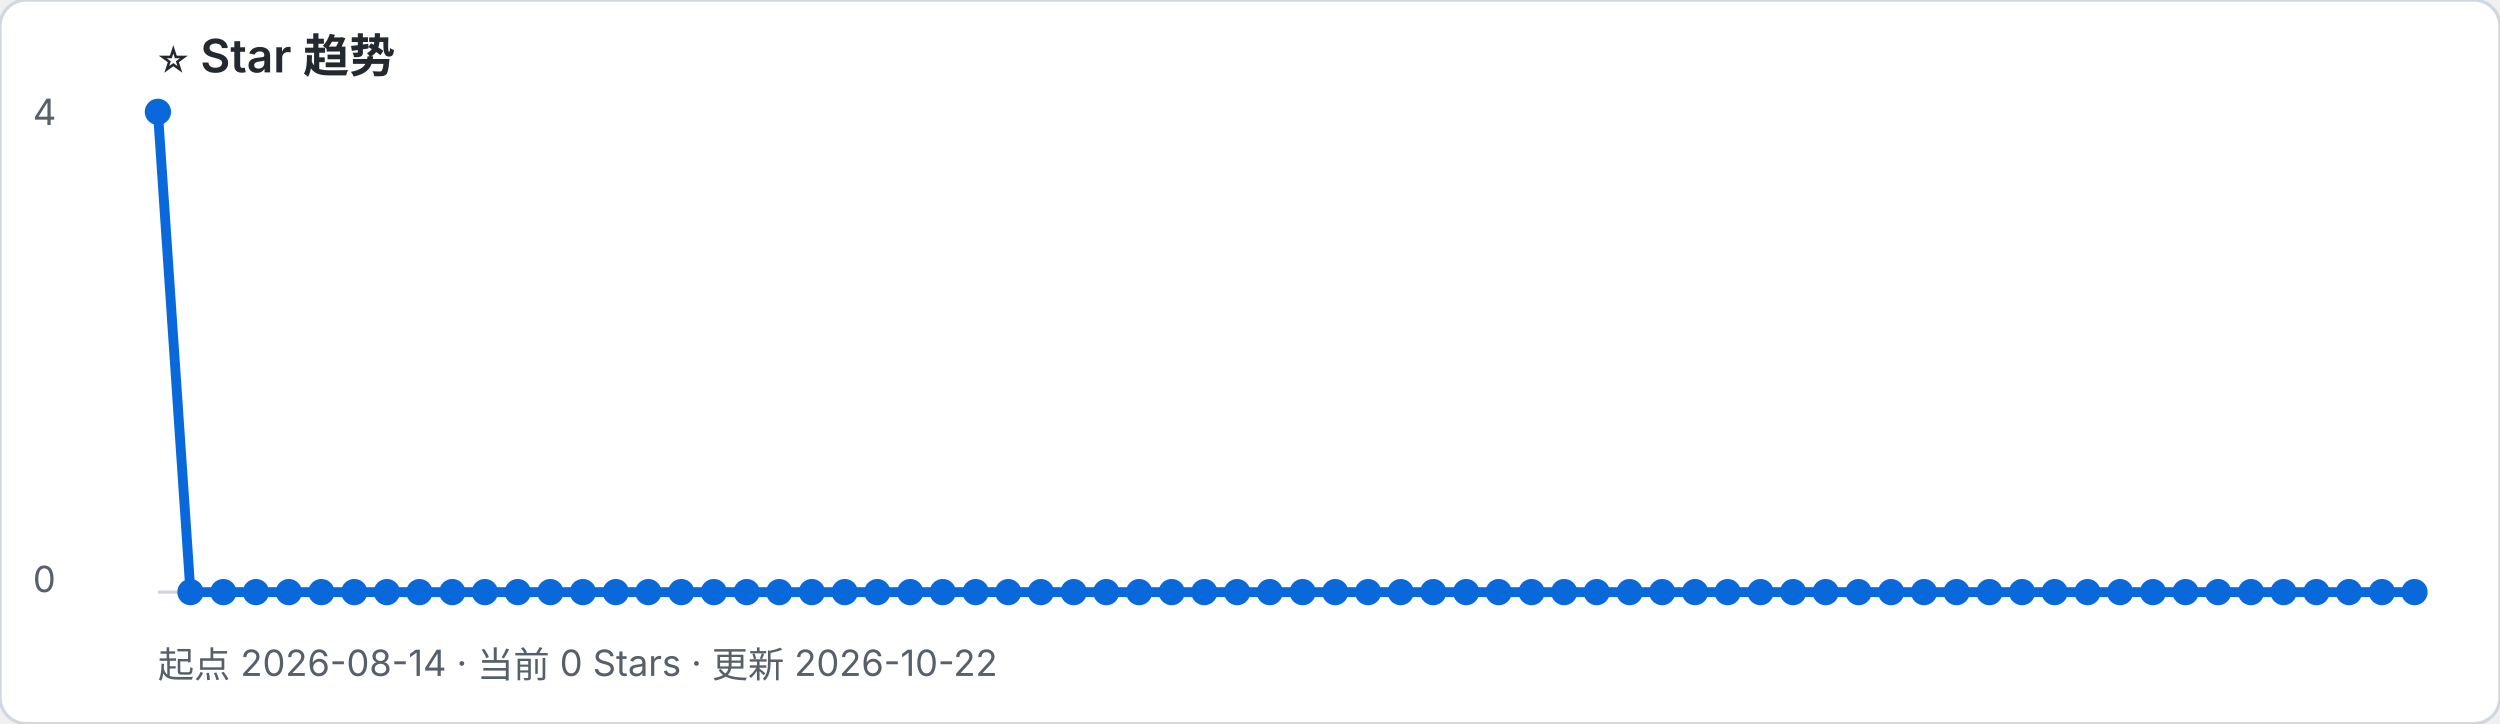
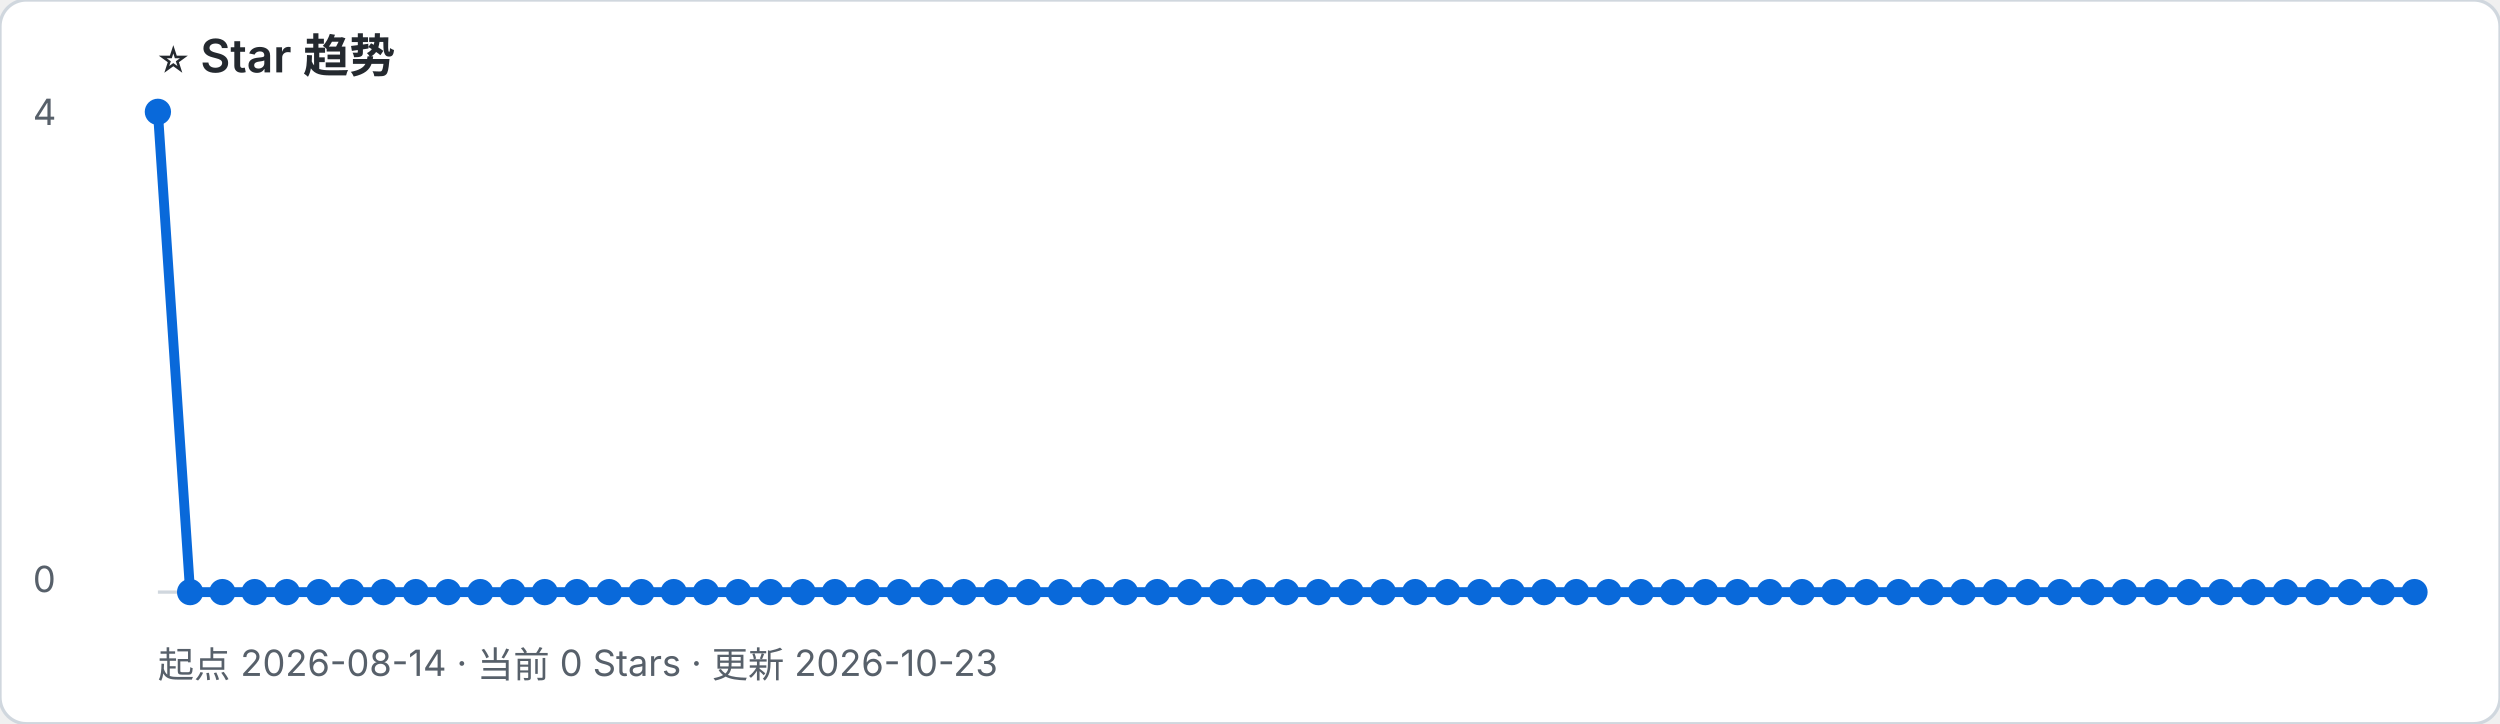
- <svg xmlns="http://www.w3.org/2000/svg" width="760" height="220" viewBox="0 0 760 220" role="img" aria-label="起点 2026-08-14 · 当前 0 Stars · 更新 2026-10-22">
+ <svg xmlns="http://www.w3.org/2000/svg" width="760" height="220" viewBox="0 0 760 220" role="img" aria-label="起点 2026-08-14 · 当前 0 Stars · 更新 2026-10-23">
  <rect width="100%" height="100%" rx="8" fill="#ffffff" stroke="#d0d7de" />
  <text x="48" y="22" font-family="-apple-system, BlinkMacSystemFont, Segoe UI, sans-serif" font-size="14" font-weight="600" fill="#24292f">⭐ Star 趋势</text>
-   <text x="48" y="206" font-family="-apple-system, BlinkMacSystemFont, Segoe UI, sans-serif" font-size="11" fill="#57606a">起点 2026-08-14 · 当前 0 Stars · 更新 2026-10-22</text>
+   <text x="48" y="206" font-family="-apple-system, BlinkMacSystemFont, Segoe UI, sans-serif" font-size="11" fill="#57606a">起点 2026-08-14 · 当前 0 Stars · 更新 2026-10-23</text>
  <line x1="48" y1="180" x2="734" y2="180" stroke="#d0d7de" />
  <text x="10" y="38" font-family="-apple-system, BlinkMacSystemFont, Segoe UI, sans-serif" font-size="11" fill="#57606a">4</text>
  <text x="10" y="180" font-family="-apple-system, BlinkMacSystemFont, Segoe UI, sans-serif" font-size="11" fill="#57606a">0</text>
-   <polyline points="48.0,34.0 57.9,180.0 67.9,180.0 77.8,180.0 87.8,180.0 97.7,180.0 107.7,180.0 117.6,180.0 127.5,180.0 137.5,180.0 147.4,180.0 157.4,180.0 167.3,180.0 177.2,180.0 187.2,180.0 197.1,180.0 207.1,180.0 217.0,180.0 227.0,180.0 236.9,180.0 246.8,180.0 256.8,180.0 266.7,180.0 276.7,180.0 286.6,180.0 296.6,180.0 306.5,180.0 316.4,180.0 326.4,180.0 336.3,180.0 346.3,180.0 356.2,180.0 366.1,180.0 376.1,180.0 386.0,180.0 396.0,180.0 405.9,180.0 415.9,180.0 425.8,180.0 435.7,180.0 445.7,180.0 455.6,180.0 465.6,180.0 475.5,180.0 485.4,180.0 495.4,180.0 505.3,180.0 515.3,180.0 525.2,180.0 535.2,180.0 545.1,180.0 555.0,180.0 565.0,180.0 574.9,180.0 584.9,180.0 594.8,180.0 604.8,180.0 614.7,180.0 624.6,180.0 634.6,180.0 644.5,180.0 654.5,180.0 664.4,180.0 674.3,180.0 684.3,180.0 694.2,180.0 704.2,180.0 714.1,180.0 724.1,180.0 734.0,180.0" fill="none" stroke="#0969da" stroke-width="3" stroke-linejoin="round" stroke-linecap="round" />
+   <polyline points="48.0,34.0 57.8,180.0 67.6,180.0 77.4,180.0 87.2,180.0 97.0,180.0 106.8,180.0 116.6,180.0 126.4,180.0 136.2,180.0 146.0,180.0 155.8,180.0 165.6,180.0 175.4,180.0 185.2,180.0 195.0,180.0 204.8,180.0 214.6,180.0 224.4,180.0 234.2,180.0 244.0,180.0 253.8,180.0 263.6,180.0 273.4,180.0 283.2,180.0 293.0,180.0 302.8,180.0 312.6,180.0 322.4,180.0 332.2,180.0 342.0,180.0 351.8,180.0 361.6,180.0 371.4,180.0 381.2,180.0 391.0,180.0 400.8,180.0 410.6,180.0 420.4,180.0 430.2,180.0 440.0,180.0 449.8,180.0 459.6,180.0 469.4,180.0 479.2,180.0 489.0,180.0 498.8,180.0 508.6,180.0 518.4,180.0 528.2,180.0 538.0,180.0 547.8,180.0 557.6,180.0 567.4,180.0 577.2,180.0 587.0,180.0 596.8,180.0 606.6,180.0 616.4,180.0 626.2,180.0 636.0,180.0 645.8,180.0 655.6,180.0 665.4,180.0 675.2,180.0 685.0,180.0 694.8,180.0 704.6,180.0 714.4,180.0 724.2,180.0 734.0,180.0" fill="none" stroke="#0969da" stroke-width="3" stroke-linejoin="round" stroke-linecap="round" />
  <circle cx="48.0" cy="34.0" r="4" fill="#0969da" />
-   <circle cx="57.9" cy="180.0" r="4" fill="#0969da" />
-   <circle cx="67.9" cy="180.0" r="4" fill="#0969da" />
-   <circle cx="77.8" cy="180.0" r="4" fill="#0969da" />
-   <circle cx="87.8" cy="180.0" r="4" fill="#0969da" />
-   <circle cx="97.7" cy="180.0" r="4" fill="#0969da" />
-   <circle cx="107.7" cy="180.0" r="4" fill="#0969da" />
-   <circle cx="117.6" cy="180.0" r="4" fill="#0969da" />
-   <circle cx="127.5" cy="180.0" r="4" fill="#0969da" />
-   <circle cx="137.5" cy="180.0" r="4" fill="#0969da" />
-   <circle cx="147.4" cy="180.0" r="4" fill="#0969da" />
-   <circle cx="157.4" cy="180.0" r="4" fill="#0969da" />
-   <circle cx="167.3" cy="180.0" r="4" fill="#0969da" />
-   <circle cx="177.2" cy="180.0" r="4" fill="#0969da" />
-   <circle cx="187.2" cy="180.0" r="4" fill="#0969da" />
-   <circle cx="197.1" cy="180.0" r="4" fill="#0969da" />
-   <circle cx="207.1" cy="180.0" r="4" fill="#0969da" />
-   <circle cx="217.0" cy="180.0" r="4" fill="#0969da" />
-   <circle cx="227.0" cy="180.0" r="4" fill="#0969da" />
-   <circle cx="236.9" cy="180.0" r="4" fill="#0969da" />
-   <circle cx="246.8" cy="180.0" r="4" fill="#0969da" />
-   <circle cx="256.8" cy="180.0" r="4" fill="#0969da" />
-   <circle cx="266.7" cy="180.0" r="4" fill="#0969da" />
-   <circle cx="276.7" cy="180.0" r="4" fill="#0969da" />
-   <circle cx="286.6" cy="180.0" r="4" fill="#0969da" />
-   <circle cx="296.6" cy="180.0" r="4" fill="#0969da" />
-   <circle cx="306.5" cy="180.0" r="4" fill="#0969da" />
-   <circle cx="316.4" cy="180.0" r="4" fill="#0969da" />
-   <circle cx="326.4" cy="180.0" r="4" fill="#0969da" />
-   <circle cx="336.3" cy="180.0" r="4" fill="#0969da" />
-   <circle cx="346.3" cy="180.0" r="4" fill="#0969da" />
-   <circle cx="356.2" cy="180.0" r="4" fill="#0969da" />
-   <circle cx="366.1" cy="180.0" r="4" fill="#0969da" />
-   <circle cx="376.1" cy="180.0" r="4" fill="#0969da" />
-   <circle cx="386.0" cy="180.0" r="4" fill="#0969da" />
-   <circle cx="396.0" cy="180.0" r="4" fill="#0969da" />
-   <circle cx="405.9" cy="180.0" r="4" fill="#0969da" />
-   <circle cx="415.9" cy="180.0" r="4" fill="#0969da" />
-   <circle cx="425.8" cy="180.0" r="4" fill="#0969da" />
-   <circle cx="435.7" cy="180.0" r="4" fill="#0969da" />
-   <circle cx="445.7" cy="180.0" r="4" fill="#0969da" />
-   <circle cx="455.6" cy="180.0" r="4" fill="#0969da" />
-   <circle cx="465.6" cy="180.0" r="4" fill="#0969da" />
-   <circle cx="475.5" cy="180.0" r="4" fill="#0969da" />
-   <circle cx="485.4" cy="180.0" r="4" fill="#0969da" />
-   <circle cx="495.4" cy="180.0" r="4" fill="#0969da" />
-   <circle cx="505.3" cy="180.0" r="4" fill="#0969da" />
-   <circle cx="515.3" cy="180.0" r="4" fill="#0969da" />
-   <circle cx="525.2" cy="180.0" r="4" fill="#0969da" />
-   <circle cx="535.2" cy="180.0" r="4" fill="#0969da" />
-   <circle cx="545.1" cy="180.0" r="4" fill="#0969da" />
-   <circle cx="555.0" cy="180.0" r="4" fill="#0969da" />
-   <circle cx="565.0" cy="180.0" r="4" fill="#0969da" />
-   <circle cx="574.9" cy="180.0" r="4" fill="#0969da" />
-   <circle cx="584.9" cy="180.0" r="4" fill="#0969da" />
-   <circle cx="594.8" cy="180.0" r="4" fill="#0969da" />
-   <circle cx="604.8" cy="180.0" r="4" fill="#0969da" />
-   <circle cx="614.7" cy="180.0" r="4" fill="#0969da" />
-   <circle cx="624.6" cy="180.0" r="4" fill="#0969da" />
-   <circle cx="634.6" cy="180.0" r="4" fill="#0969da" />
-   <circle cx="644.5" cy="180.0" r="4" fill="#0969da" />
-   <circle cx="654.5" cy="180.0" r="4" fill="#0969da" />
-   <circle cx="664.4" cy="180.0" r="4" fill="#0969da" />
-   <circle cx="674.3" cy="180.0" r="4" fill="#0969da" />
-   <circle cx="684.3" cy="180.0" r="4" fill="#0969da" />
-   <circle cx="694.2" cy="180.0" r="4" fill="#0969da" />
-   <circle cx="704.2" cy="180.0" r="4" fill="#0969da" />
-   <circle cx="714.1" cy="180.0" r="4" fill="#0969da" />
-   <circle cx="724.1" cy="180.0" r="4" fill="#0969da" />
+   <circle cx="57.8" cy="180.0" r="4" fill="#0969da" />
+   <circle cx="67.6" cy="180.0" r="4" fill="#0969da" />
+   <circle cx="77.4" cy="180.0" r="4" fill="#0969da" />
+   <circle cx="87.2" cy="180.0" r="4" fill="#0969da" />
+   <circle cx="97.0" cy="180.0" r="4" fill="#0969da" />
+   <circle cx="106.8" cy="180.0" r="4" fill="#0969da" />
+   <circle cx="116.6" cy="180.0" r="4" fill="#0969da" />
+   <circle cx="126.4" cy="180.0" r="4" fill="#0969da" />
+   <circle cx="136.2" cy="180.0" r="4" fill="#0969da" />
+   <circle cx="146.0" cy="180.0" r="4" fill="#0969da" />
+   <circle cx="155.8" cy="180.0" r="4" fill="#0969da" />
+   <circle cx="165.6" cy="180.0" r="4" fill="#0969da" />
+   <circle cx="175.4" cy="180.0" r="4" fill="#0969da" />
+   <circle cx="185.2" cy="180.0" r="4" fill="#0969da" />
+   <circle cx="195.0" cy="180.0" r="4" fill="#0969da" />
+   <circle cx="204.8" cy="180.0" r="4" fill="#0969da" />
+   <circle cx="214.6" cy="180.0" r="4" fill="#0969da" />
+   <circle cx="224.4" cy="180.0" r="4" fill="#0969da" />
+   <circle cx="234.2" cy="180.0" r="4" fill="#0969da" />
+   <circle cx="244.0" cy="180.0" r="4" fill="#0969da" />
+   <circle cx="253.8" cy="180.0" r="4" fill="#0969da" />
+   <circle cx="263.6" cy="180.0" r="4" fill="#0969da" />
+   <circle cx="273.4" cy="180.0" r="4" fill="#0969da" />
+   <circle cx="283.2" cy="180.0" r="4" fill="#0969da" />
+   <circle cx="293.0" cy="180.0" r="4" fill="#0969da" />
+   <circle cx="302.8" cy="180.0" r="4" fill="#0969da" />
+   <circle cx="312.6" cy="180.0" r="4" fill="#0969da" />
+   <circle cx="322.4" cy="180.0" r="4" fill="#0969da" />
+   <circle cx="332.2" cy="180.0" r="4" fill="#0969da" />
+   <circle cx="342.0" cy="180.0" r="4" fill="#0969da" />
+   <circle cx="351.8" cy="180.0" r="4" fill="#0969da" />
+   <circle cx="361.6" cy="180.0" r="4" fill="#0969da" />
+   <circle cx="371.4" cy="180.0" r="4" fill="#0969da" />
+   <circle cx="381.2" cy="180.0" r="4" fill="#0969da" />
+   <circle cx="391.0" cy="180.0" r="4" fill="#0969da" />
+   <circle cx="400.8" cy="180.0" r="4" fill="#0969da" />
+   <circle cx="410.6" cy="180.0" r="4" fill="#0969da" />
+   <circle cx="420.4" cy="180.0" r="4" fill="#0969da" />
+   <circle cx="430.2" cy="180.0" r="4" fill="#0969da" />
+   <circle cx="440.0" cy="180.0" r="4" fill="#0969da" />
+   <circle cx="449.8" cy="180.0" r="4" fill="#0969da" />
+   <circle cx="459.6" cy="180.0" r="4" fill="#0969da" />
+   <circle cx="469.4" cy="180.0" r="4" fill="#0969da" />
+   <circle cx="479.2" cy="180.0" r="4" fill="#0969da" />
+   <circle cx="489.0" cy="180.0" r="4" fill="#0969da" />
+   <circle cx="498.8" cy="180.0" r="4" fill="#0969da" />
+   <circle cx="508.6" cy="180.0" r="4" fill="#0969da" />
+   <circle cx="518.4" cy="180.0" r="4" fill="#0969da" />
+   <circle cx="528.2" cy="180.0" r="4" fill="#0969da" />
+   <circle cx="538.0" cy="180.0" r="4" fill="#0969da" />
+   <circle cx="547.8" cy="180.0" r="4" fill="#0969da" />
+   <circle cx="557.6" cy="180.0" r="4" fill="#0969da" />
+   <circle cx="567.4" cy="180.0" r="4" fill="#0969da" />
+   <circle cx="577.2" cy="180.0" r="4" fill="#0969da" />
+   <circle cx="587.0" cy="180.0" r="4" fill="#0969da" />
+   <circle cx="596.8" cy="180.0" r="4" fill="#0969da" />
+   <circle cx="606.6" cy="180.0" r="4" fill="#0969da" />
+   <circle cx="616.4" cy="180.0" r="4" fill="#0969da" />
+   <circle cx="626.2" cy="180.0" r="4" fill="#0969da" />
+   <circle cx="636.0" cy="180.0" r="4" fill="#0969da" />
+   <circle cx="645.8" cy="180.0" r="4" fill="#0969da" />
+   <circle cx="655.6" cy="180.0" r="4" fill="#0969da" />
+   <circle cx="665.4" cy="180.0" r="4" fill="#0969da" />
+   <circle cx="675.2" cy="180.0" r="4" fill="#0969da" />
+   <circle cx="685.0" cy="180.0" r="4" fill="#0969da" />
+   <circle cx="694.8" cy="180.0" r="4" fill="#0969da" />
+   <circle cx="704.6" cy="180.0" r="4" fill="#0969da" />
+   <circle cx="714.4" cy="180.0" r="4" fill="#0969da" />
+   <circle cx="724.2" cy="180.0" r="4" fill="#0969da" />
  <circle cx="734.0" cy="180.0" r="4" fill="#0969da" />
</svg>
